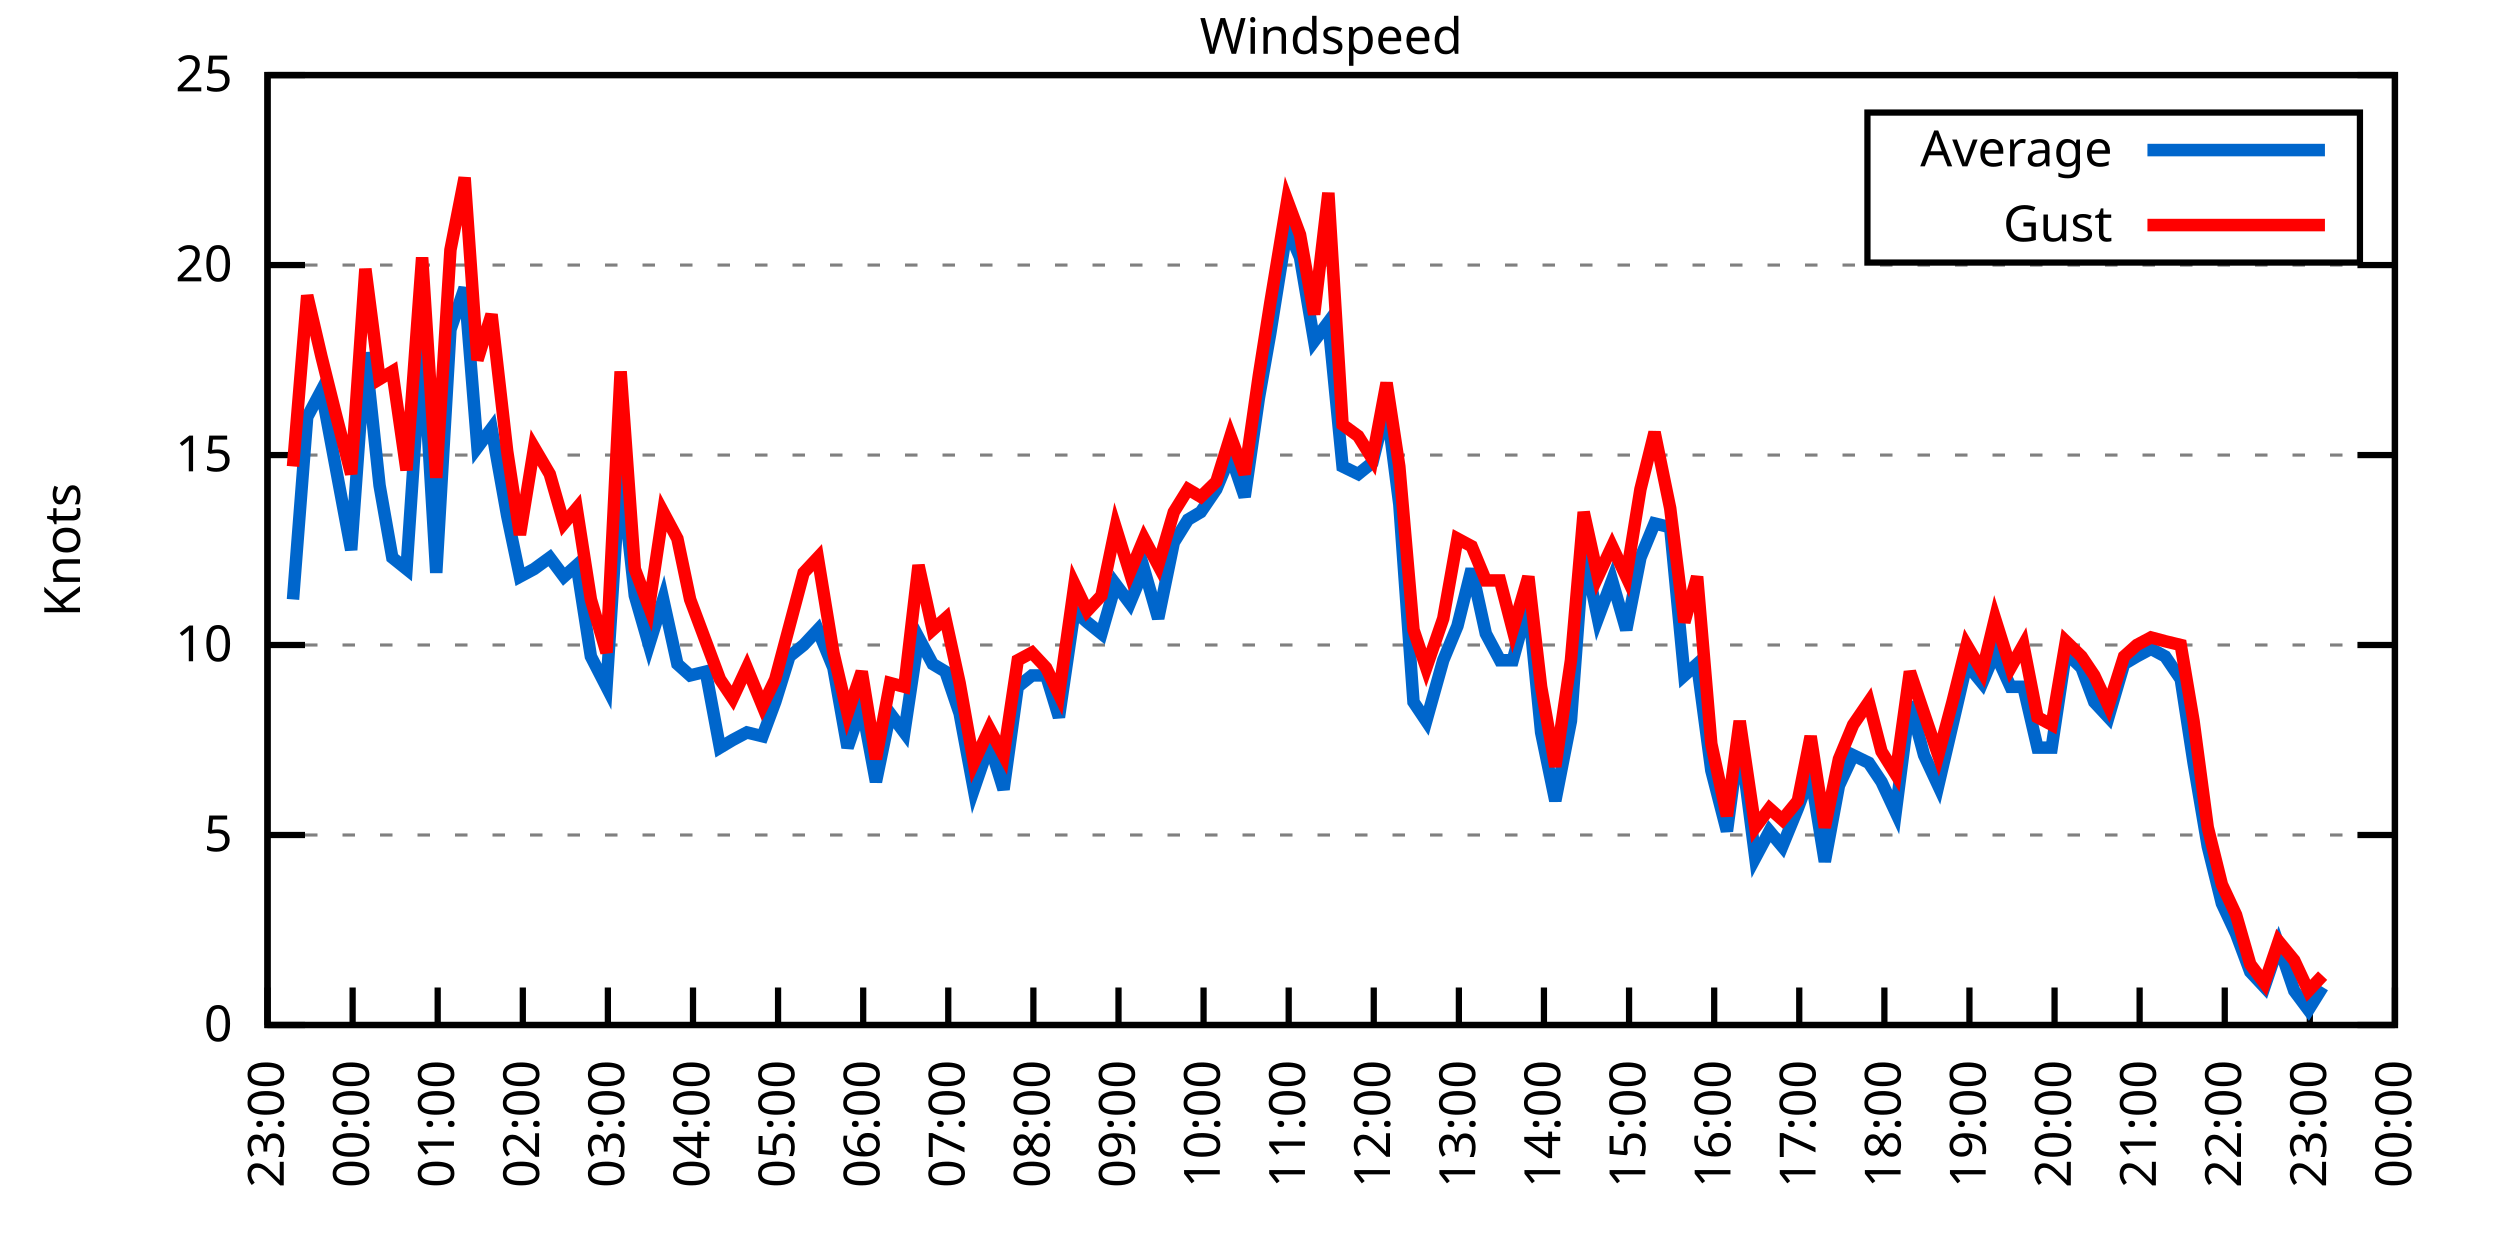
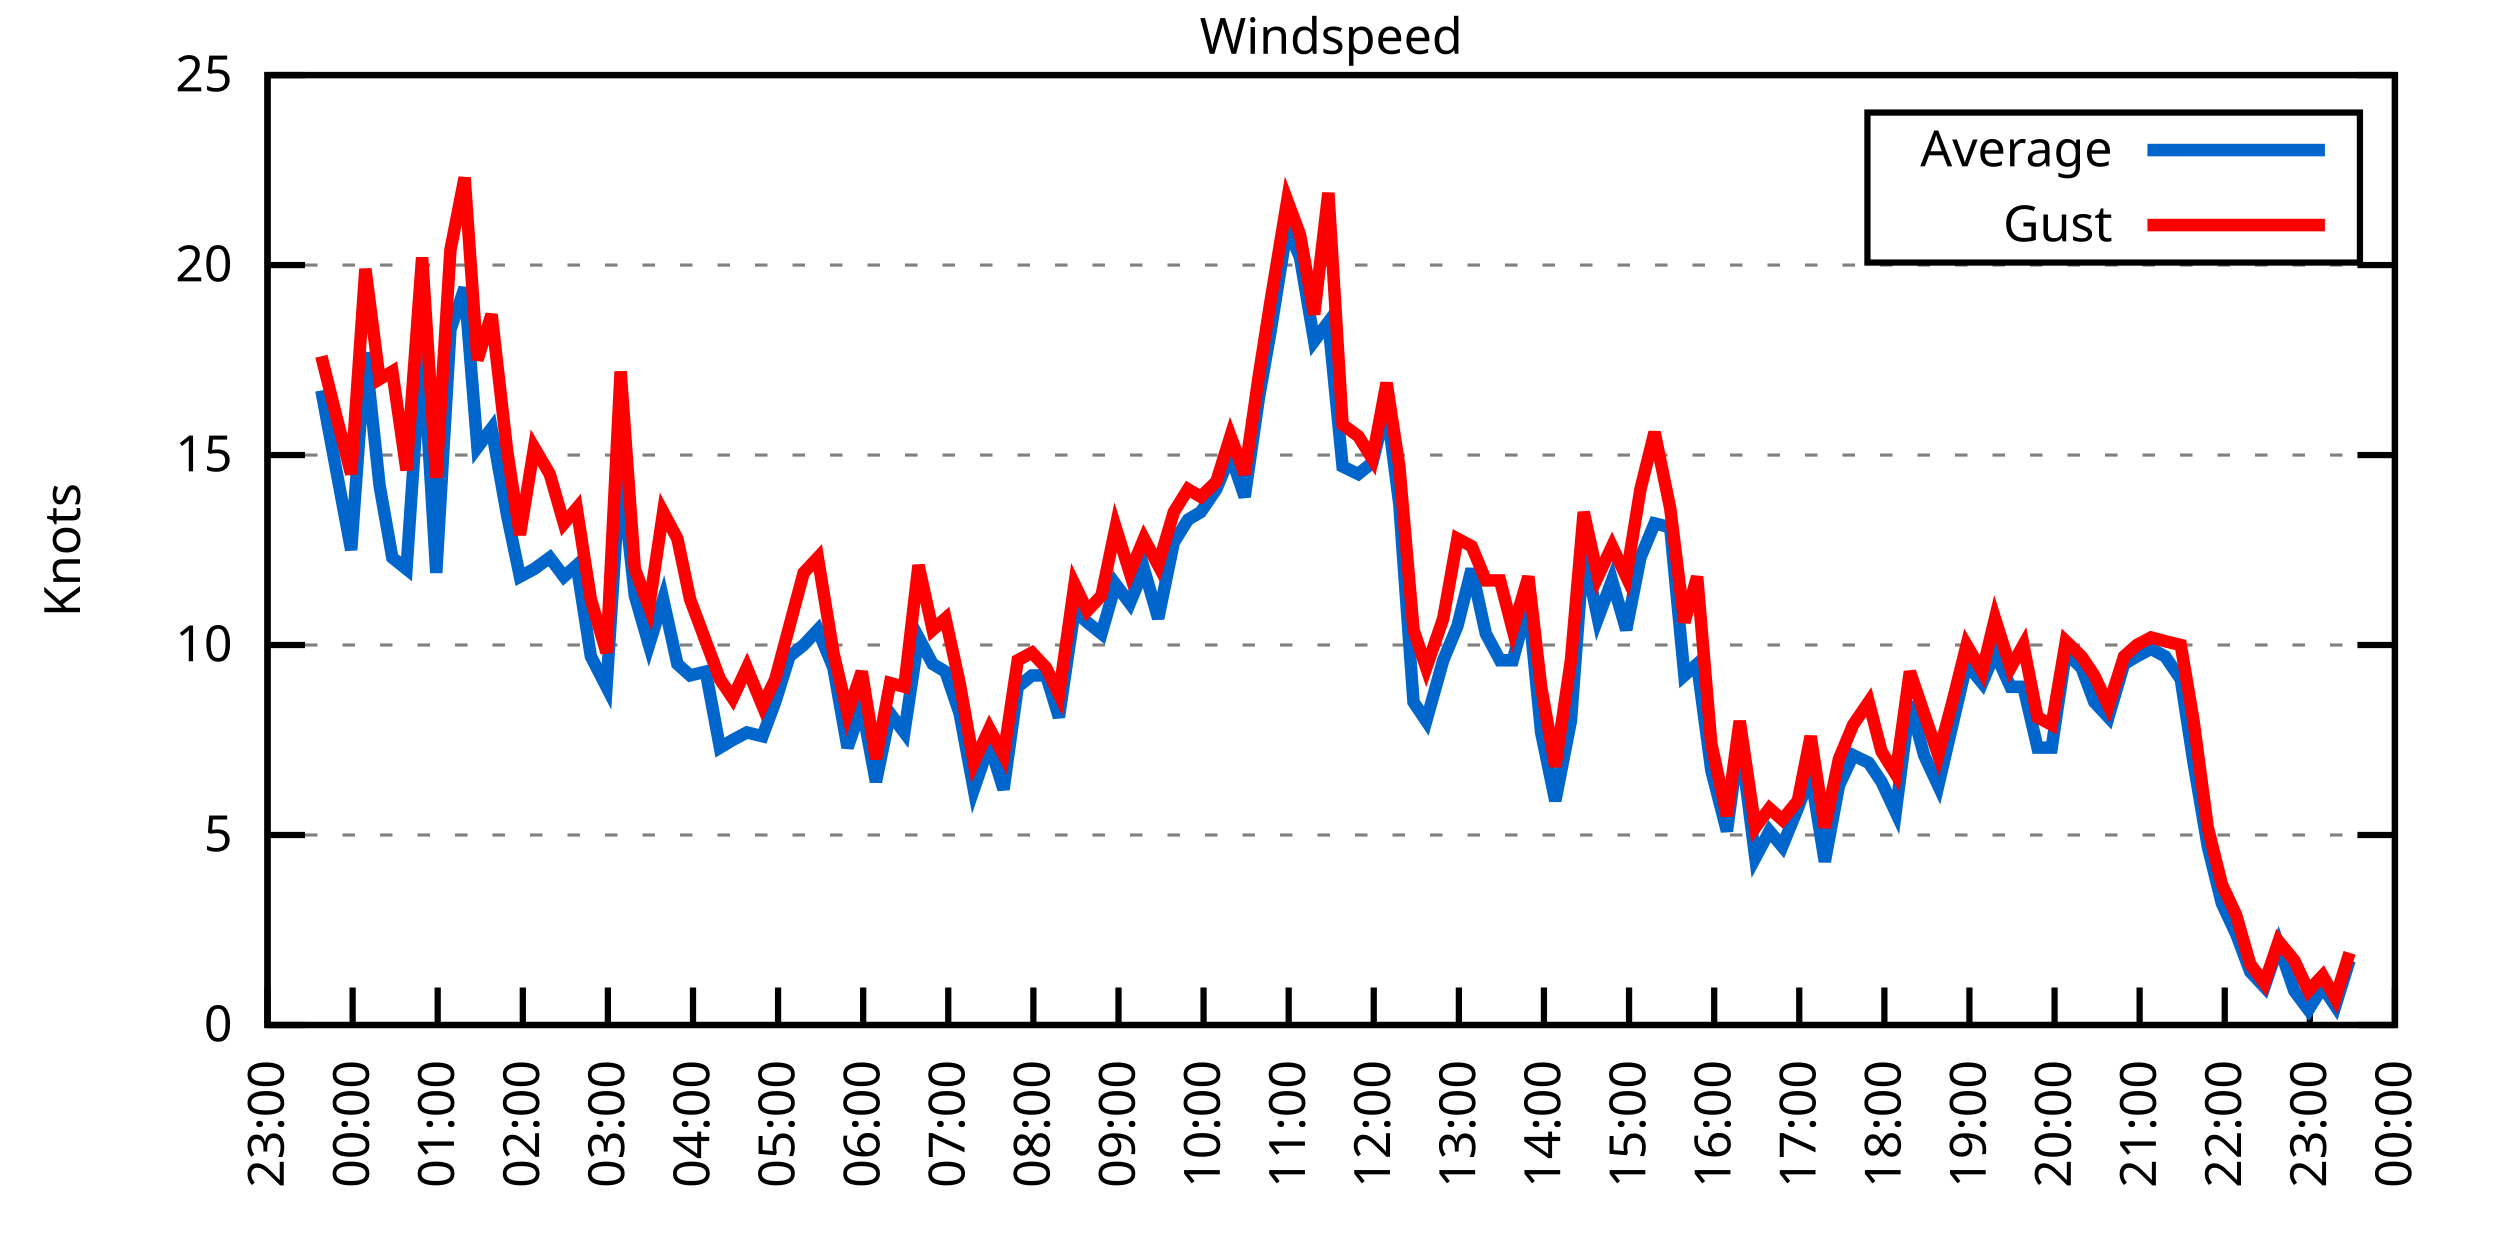
<svg xmlns="http://www.w3.org/2000/svg" xmlns:xlink="http://www.w3.org/1999/xlink" width="400" height="200" viewBox="0 0 400 200">
  <g id="gnuplot_canvas">
    <rect x="0" y="0" width="400" height="200" fill="none" />
    <defs>
      <circle id="gpDot" r="0.5" stroke-width="0.5" stroke="currentColor" />
      <path id="gpPt0" stroke-width="0.333" stroke="currentColor" d="M-1,0 h2 M0,-1 v2" />
      <path id="gpPt1" stroke-width="0.333" stroke="currentColor" d="M-1,-1 L1,1 M1,-1 L-1,1" />
      <path id="gpPt2" stroke-width="0.333" stroke="currentColor" d="M-1,0 L1,0 M0,-1 L0,1 M-1,-1 L1,1 M-1,1 L1,-1" />
      <rect id="gpPt3" stroke-width="0.333" stroke="currentColor" x="-1" y="-1" width="2" height="2" />
      <rect id="gpPt4" stroke-width="0.333" stroke="currentColor" fill="currentColor" x="-1" y="-1" width="2" height="2" />
      <circle id="gpPt5" stroke-width="0.333" stroke="currentColor" cx="0" cy="0" r="1" />
      <use xlink:href="#gpPt5" id="gpPt6" fill="currentColor" stroke="none" />
      <path id="gpPt7" stroke-width="0.333" stroke="currentColor" d="M0,-1.33 L-1.33,0.67 L1.33,0.67 z" />
      <use xlink:href="#gpPt7" id="gpPt8" fill="currentColor" stroke="none" />
      <use xlink:href="#gpPt7" id="gpPt9" stroke="currentColor" transform="rotate(180)" />
      <use xlink:href="#gpPt9" id="gpPt10" fill="currentColor" stroke="none" />
      <use xlink:href="#gpPt3" id="gpPt11" stroke="currentColor" transform="rotate(45)" />
      <use xlink:href="#gpPt11" id="gpPt12" fill="currentColor" stroke="none" />
      <path id="gpPt13" stroke-width="0.333" stroke="currentColor" d="M0,1.330 L1.265,0.411 L0.782,-1.067 L-0.782,-1.076 L-1.265,0.411 z" />
      <use xlink:href="#gpPt13" id="gpPt14" fill="currentColor" stroke="none" />
      <filter id="textbox" filterUnits="objectBoundingBox" x="0" y="0" height="1" width="1">
        <feFlood flood-color="white" flood-opacity="1" result="bgnd" />
        <feComposite in="SourceGraphic" in2="bgnd" operator="atop" />
      </filter>
      <filter id="greybox" filterUnits="objectBoundingBox" x="0" y="0" height="1" width="1">
        <feFlood flood-color="lightgrey" flood-opacity="1" result="grey" />
        <feComposite in="SourceGraphic" in2="grey" operator="atop" />
      </filter>
    </defs>
    <g fill="none" color="white" stroke="currentColor" stroke-width="1.00" stroke-linecap="butt" stroke-linejoin="miter">
</g>
    <g fill="none" color="black" stroke="currentColor" stroke-width="1.00" stroke-linecap="butt" stroke-linejoin="miter">
      <g stroke="none" shape-rendering="crispEdges">
        <polygon fill="rgb(255, 255, 255)" points="42.80,164.00 383.18,164.00 383.18,12.02 42.80,12.02 " />
      </g>
    </g>
    <g fill="none" color="black" stroke="currentColor" stroke-width="1.00" stroke-linecap="butt" stroke-linejoin="miter">
</g>
    <g fill="none" color="black" stroke="black" stroke-width="0.50" stroke-linecap="butt" stroke-linejoin="miter">
</g>
    <g fill="none" color="gray" stroke="currentColor" stroke-width="0.50" stroke-linecap="butt" stroke-linejoin="miter">
      <path stroke="gray" stroke-dasharray="2,4" class="gridline" d="M42.80,164.00 L383.19,164.00  " />
    </g>
    <g fill="none" color="gray" stroke="gray" stroke-width="1.00" stroke-linecap="butt" stroke-linejoin="miter">
</g>
    <g fill="none" color="black" stroke="currentColor" stroke-width="1.00" stroke-linecap="butt" stroke-linejoin="miter">
      <path stroke="black" d="M42.80,164.00 L48.80,164.00 M383.19,164.00 L377.19,164.00  " />
      <g transform="translate(37.20,166.60)" stroke="none" fill="black" font-family="Sans" font-size="8.00" text-anchor="end">
        <text>
          <tspan font-family="Sans"> 0</tspan>
        </text>
      </g>
    </g>
    <g fill="none" color="black" stroke="currentColor" stroke-width="1.00" stroke-linecap="butt" stroke-linejoin="miter">
</g>
    <g fill="none" color="black" stroke="black" stroke-width="0.50" stroke-linecap="butt" stroke-linejoin="miter">
</g>
    <g fill="none" color="gray" stroke="currentColor" stroke-width="0.50" stroke-linecap="butt" stroke-linejoin="miter">
      <path stroke="gray" stroke-dasharray="2,4" class="gridline" d="M42.80,133.60 L383.19,133.60  " />
    </g>
    <g fill="none" color="gray" stroke="gray" stroke-width="1.00" stroke-linecap="butt" stroke-linejoin="miter">
</g>
    <g fill="none" color="black" stroke="currentColor" stroke-width="1.00" stroke-linecap="butt" stroke-linejoin="miter">
      <path stroke="black" d="M42.80,133.60 L48.80,133.60 M383.19,133.60 L377.19,133.60  " />
      <g transform="translate(37.20,136.20)" stroke="none" fill="black" font-family="Sans" font-size="8.00" text-anchor="end">
        <text>
          <tspan font-family="Sans"> 5</tspan>
        </text>
      </g>
    </g>
    <g fill="none" color="black" stroke="currentColor" stroke-width="1.00" stroke-linecap="butt" stroke-linejoin="miter">
</g>
    <g fill="none" color="black" stroke="black" stroke-width="0.50" stroke-linecap="butt" stroke-linejoin="miter">
</g>
    <g fill="none" color="gray" stroke="currentColor" stroke-width="0.50" stroke-linecap="butt" stroke-linejoin="miter">
      <path stroke="gray" stroke-dasharray="2,4" class="gridline" d="M42.80,103.20 L383.19,103.20  " />
    </g>
    <g fill="none" color="gray" stroke="gray" stroke-width="1.00" stroke-linecap="butt" stroke-linejoin="miter">
</g>
    <g fill="none" color="black" stroke="currentColor" stroke-width="1.00" stroke-linecap="butt" stroke-linejoin="miter">
      <path stroke="black" d="M42.80,103.20 L48.80,103.20 M383.19,103.20 L377.19,103.20  " />
      <g transform="translate(37.20,105.80)" stroke="none" fill="black" font-family="Sans" font-size="8.00" text-anchor="end">
        <text>
          <tspan font-family="Sans"> 10</tspan>
        </text>
      </g>
    </g>
    <g fill="none" color="black" stroke="currentColor" stroke-width="1.00" stroke-linecap="butt" stroke-linejoin="miter">
</g>
    <g fill="none" color="black" stroke="black" stroke-width="0.50" stroke-linecap="butt" stroke-linejoin="miter">
</g>
    <g fill="none" color="gray" stroke="currentColor" stroke-width="0.50" stroke-linecap="butt" stroke-linejoin="miter">
      <path stroke="gray" stroke-dasharray="2,4" class="gridline" d="M42.80,72.81 L383.19,72.81  " />
    </g>
    <g fill="none" color="gray" stroke="gray" stroke-width="1.00" stroke-linecap="butt" stroke-linejoin="miter">
</g>
    <g fill="none" color="black" stroke="currentColor" stroke-width="1.00" stroke-linecap="butt" stroke-linejoin="miter">
      <path stroke="black" d="M42.80,72.81 L48.80,72.81 M383.19,72.81 L377.19,72.81  " />
      <g transform="translate(37.20,75.41)" stroke="none" fill="black" font-family="Sans" font-size="8.00" text-anchor="end">
        <text>
          <tspan font-family="Sans"> 15</tspan>
        </text>
      </g>
    </g>
    <g fill="none" color="black" stroke="currentColor" stroke-width="1.00" stroke-linecap="butt" stroke-linejoin="miter">
</g>
    <g fill="none" color="black" stroke="black" stroke-width="0.50" stroke-linecap="butt" stroke-linejoin="miter">
</g>
    <g fill="none" color="gray" stroke="currentColor" stroke-width="0.50" stroke-linecap="butt" stroke-linejoin="miter">
      <path stroke="gray" stroke-dasharray="2,4" class="gridline" d="M42.80,42.41 L383.19,42.41  " />
    </g>
    <g fill="none" color="gray" stroke="gray" stroke-width="1.00" stroke-linecap="butt" stroke-linejoin="miter">
</g>
    <g fill="none" color="black" stroke="currentColor" stroke-width="1.00" stroke-linecap="butt" stroke-linejoin="miter">
      <path stroke="black" d="M42.80,42.41 L48.80,42.41 M383.19,42.41 L377.19,42.41  " />
      <g transform="translate(37.20,45.01)" stroke="none" fill="black" font-family="Sans" font-size="8.00" text-anchor="end">
        <text>
          <tspan font-family="Sans"> 20</tspan>
        </text>
      </g>
    </g>
    <g fill="none" color="black" stroke="currentColor" stroke-width="1.00" stroke-linecap="butt" stroke-linejoin="miter">
</g>
    <g fill="none" color="black" stroke="black" stroke-width="0.50" stroke-linecap="butt" stroke-linejoin="miter">
</g>
    <g fill="none" color="gray" stroke="currentColor" stroke-width="0.50" stroke-linecap="butt" stroke-linejoin="miter">
      <path stroke="gray" stroke-dasharray="2,4" class="gridline" d="M42.80,12.01 L383.19,12.01  " />
    </g>
    <g fill="none" color="gray" stroke="gray" stroke-width="1.00" stroke-linecap="butt" stroke-linejoin="miter">
</g>
    <g fill="none" color="black" stroke="currentColor" stroke-width="1.00" stroke-linecap="butt" stroke-linejoin="miter">
      <path stroke="black" d="M42.80,12.01 L48.80,12.01 M383.19,12.01 L377.19,12.01  " />
      <g transform="translate(37.20,14.61)" stroke="none" fill="black" font-family="Sans" font-size="8.00" text-anchor="end">
        <text>
          <tspan font-family="Sans"> 25</tspan>
        </text>
      </g>
    </g>
    <g fill="none" color="black" stroke="currentColor" stroke-width="1.00" stroke-linecap="butt" stroke-linejoin="miter">
      <path stroke="black" d="M42.80,164.00 L42.80,158.00  " />
      <g transform="translate(45.40,169.60) rotate(270.00)" stroke="none" fill="black" font-family="Sans" font-size="8.00" text-anchor="end">
        <text>
          <tspan font-family="Sans">23:00</tspan>
        </text>
      </g>
    </g>
    <g fill="none" color="black" stroke="currentColor" stroke-width="1.00" stroke-linecap="butt" stroke-linejoin="miter">
      <path stroke="black" d="M56.42,164.00 L56.42,158.00  " />
      <g transform="translate(59.02,169.60) rotate(270.00)" stroke="none" fill="black" font-family="Sans" font-size="8.00" text-anchor="end">
        <text>
          <tspan font-family="Sans">00:00</tspan>
        </text>
      </g>
    </g>
    <g fill="none" color="black" stroke="currentColor" stroke-width="1.00" stroke-linecap="butt" stroke-linejoin="miter">
      <path stroke="black" d="M70.03,164.00 L70.03,158.00  " />
      <g transform="translate(72.63,169.60) rotate(270.00)" stroke="none" fill="black" font-family="Sans" font-size="8.00" text-anchor="end">
        <text>
          <tspan font-family="Sans">01:00</tspan>
        </text>
      </g>
    </g>
    <g fill="none" color="black" stroke="currentColor" stroke-width="1.00" stroke-linecap="butt" stroke-linejoin="miter">
      <path stroke="black" d="M83.65,164.00 L83.65,158.00  " />
      <g transform="translate(86.25,169.60) rotate(270.00)" stroke="none" fill="black" font-family="Sans" font-size="8.00" text-anchor="end">
        <text>
          <tspan font-family="Sans">02:00</tspan>
        </text>
      </g>
    </g>
    <g fill="none" color="black" stroke="currentColor" stroke-width="1.00" stroke-linecap="butt" stroke-linejoin="miter">
      <path stroke="black" d="M97.26,164.00 L97.26,158.00  " />
      <g transform="translate(99.86,169.60) rotate(270.00)" stroke="none" fill="black" font-family="Sans" font-size="8.00" text-anchor="end">
        <text>
          <tspan font-family="Sans">03:00</tspan>
        </text>
      </g>
    </g>
    <g fill="none" color="black" stroke="currentColor" stroke-width="1.00" stroke-linecap="butt" stroke-linejoin="miter">
      <path stroke="black" d="M110.88,164.00 L110.88,158.00  " />
      <g transform="translate(113.48,169.60) rotate(270.00)" stroke="none" fill="black" font-family="Sans" font-size="8.00" text-anchor="end">
        <text>
          <tspan font-family="Sans">04:00</tspan>
        </text>
      </g>
    </g>
    <g fill="none" color="black" stroke="currentColor" stroke-width="1.00" stroke-linecap="butt" stroke-linejoin="miter">
      <path stroke="black" d="M124.49,164.00 L124.49,158.00  " />
      <g transform="translate(127.09,169.60) rotate(270.00)" stroke="none" fill="black" font-family="Sans" font-size="8.00" text-anchor="end">
        <text>
          <tspan font-family="Sans">05:00</tspan>
        </text>
      </g>
    </g>
    <g fill="none" color="black" stroke="currentColor" stroke-width="1.00" stroke-linecap="butt" stroke-linejoin="miter">
      <path stroke="black" d="M138.11,164.00 L138.11,158.00  " />
      <g transform="translate(140.71,169.60) rotate(270.00)" stroke="none" fill="black" font-family="Sans" font-size="8.00" text-anchor="end">
        <text>
          <tspan font-family="Sans">06:00</tspan>
        </text>
      </g>
    </g>
    <g fill="none" color="black" stroke="currentColor" stroke-width="1.00" stroke-linecap="butt" stroke-linejoin="miter">
      <path stroke="black" d="M151.72,164.00 L151.72,158.00  " />
      <g transform="translate(154.32,169.60) rotate(270.00)" stroke="none" fill="black" font-family="Sans" font-size="8.00" text-anchor="end">
        <text>
          <tspan font-family="Sans">07:00</tspan>
        </text>
      </g>
    </g>
    <g fill="none" color="black" stroke="currentColor" stroke-width="1.00" stroke-linecap="butt" stroke-linejoin="miter">
      <path stroke="black" d="M165.34,164.00 L165.34,158.00  " />
      <g transform="translate(167.94,169.60) rotate(270.00)" stroke="none" fill="black" font-family="Sans" font-size="8.00" text-anchor="end">
        <text>
          <tspan font-family="Sans">08:00</tspan>
        </text>
      </g>
    </g>
    <g fill="none" color="black" stroke="currentColor" stroke-width="1.00" stroke-linecap="butt" stroke-linejoin="miter">
      <path stroke="black" d="M178.96,164.00 L178.96,158.00  " />
      <g transform="translate(181.56,169.60) rotate(270.00)" stroke="none" fill="black" font-family="Sans" font-size="8.00" text-anchor="end">
        <text>
          <tspan font-family="Sans">09:00</tspan>
        </text>
      </g>
    </g>
    <g fill="none" color="black" stroke="currentColor" stroke-width="1.00" stroke-linecap="butt" stroke-linejoin="miter">
      <path stroke="black" d="M192.57,164.00 L192.57,158.00  " />
      <g transform="translate(195.17,169.60) rotate(270.00)" stroke="none" fill="black" font-family="Sans" font-size="8.00" text-anchor="end">
        <text>
          <tspan font-family="Sans">10:00</tspan>
        </text>
      </g>
    </g>
    <g fill="none" color="black" stroke="currentColor" stroke-width="1.00" stroke-linecap="butt" stroke-linejoin="miter">
      <path stroke="black" d="M206.19,164.00 L206.19,158.00  " />
      <g transform="translate(208.79,169.60) rotate(270.00)" stroke="none" fill="black" font-family="Sans" font-size="8.00" text-anchor="end">
        <text>
          <tspan font-family="Sans">11:00</tspan>
        </text>
      </g>
    </g>
    <g fill="none" color="black" stroke="currentColor" stroke-width="1.00" stroke-linecap="butt" stroke-linejoin="miter">
      <path stroke="black" d="M219.80,164.00 L219.80,158.00  " />
      <g transform="translate(222.40,169.60) rotate(270.00)" stroke="none" fill="black" font-family="Sans" font-size="8.00" text-anchor="end">
        <text>
          <tspan font-family="Sans">12:00</tspan>
        </text>
      </g>
    </g>
    <g fill="none" color="black" stroke="currentColor" stroke-width="1.00" stroke-linecap="butt" stroke-linejoin="miter">
      <path stroke="black" d="M233.42,164.00 L233.42,158.00  " />
      <g transform="translate(236.02,169.60) rotate(270.00)" stroke="none" fill="black" font-family="Sans" font-size="8.00" text-anchor="end">
        <text>
          <tspan font-family="Sans">13:00</tspan>
        </text>
      </g>
    </g>
    <g fill="none" color="black" stroke="currentColor" stroke-width="1.00" stroke-linecap="butt" stroke-linejoin="miter">
      <path stroke="black" d="M247.03,164.00 L247.03,158.00  " />
      <g transform="translate(249.63,169.60) rotate(270.00)" stroke="none" fill="black" font-family="Sans" font-size="8.00" text-anchor="end">
        <text>
          <tspan font-family="Sans">14:00</tspan>
        </text>
      </g>
    </g>
    <g fill="none" color="black" stroke="currentColor" stroke-width="1.00" stroke-linecap="butt" stroke-linejoin="miter">
      <path stroke="black" d="M260.65,164.00 L260.65,158.00  " />
      <g transform="translate(263.25,169.60) rotate(270.00)" stroke="none" fill="black" font-family="Sans" font-size="8.00" text-anchor="end">
        <text>
          <tspan font-family="Sans">15:00</tspan>
        </text>
      </g>
    </g>
    <g fill="none" color="black" stroke="currentColor" stroke-width="1.00" stroke-linecap="butt" stroke-linejoin="miter">
      <path stroke="black" d="M274.27,164.00 L274.27,158.00  " />
      <g transform="translate(276.87,169.60) rotate(270.00)" stroke="none" fill="black" font-family="Sans" font-size="8.00" text-anchor="end">
        <text>
          <tspan font-family="Sans">16:00</tspan>
        </text>
      </g>
    </g>
    <g fill="none" color="black" stroke="currentColor" stroke-width="1.00" stroke-linecap="butt" stroke-linejoin="miter">
      <path stroke="black" d="M287.88,164.00 L287.88,158.00  " />
      <g transform="translate(290.48,169.60) rotate(270.00)" stroke="none" fill="black" font-family="Sans" font-size="8.00" text-anchor="end">
        <text>
          <tspan font-family="Sans">17:00</tspan>
        </text>
      </g>
    </g>
    <g fill="none" color="black" stroke="currentColor" stroke-width="1.00" stroke-linecap="butt" stroke-linejoin="miter">
      <path stroke="black" d="M301.50,164.00 L301.50,158.00  " />
      <g transform="translate(304.10,169.60) rotate(270.00)" stroke="none" fill="black" font-family="Sans" font-size="8.00" text-anchor="end">
        <text>
          <tspan font-family="Sans">18:00</tspan>
        </text>
      </g>
    </g>
    <g fill="none" color="black" stroke="currentColor" stroke-width="1.00" stroke-linecap="butt" stroke-linejoin="miter">
      <path stroke="black" d="M315.11,164.00 L315.11,158.00  " />
      <g transform="translate(317.71,169.60) rotate(270.00)" stroke="none" fill="black" font-family="Sans" font-size="8.00" text-anchor="end">
        <text>
          <tspan font-family="Sans">19:00</tspan>
        </text>
      </g>
    </g>
    <g fill="none" color="black" stroke="currentColor" stroke-width="1.00" stroke-linecap="butt" stroke-linejoin="miter">
      <path stroke="black" d="M328.73,164.00 L328.73,158.00  " />
      <g transform="translate(331.33,169.60) rotate(270.00)" stroke="none" fill="black" font-family="Sans" font-size="8.00" text-anchor="end">
        <text>
          <tspan font-family="Sans">20:00</tspan>
        </text>
      </g>
    </g>
    <g fill="none" color="black" stroke="currentColor" stroke-width="1.00" stroke-linecap="butt" stroke-linejoin="miter">
      <path stroke="black" d="M342.34,164.00 L342.34,158.00  " />
      <g transform="translate(344.94,169.60) rotate(270.00)" stroke="none" fill="black" font-family="Sans" font-size="8.00" text-anchor="end">
        <text>
          <tspan font-family="Sans">21:00</tspan>
        </text>
      </g>
    </g>
    <g fill="none" color="black" stroke="currentColor" stroke-width="1.00" stroke-linecap="butt" stroke-linejoin="miter">
      <path stroke="black" d="M355.96,164.00 L355.96,158.00  " />
      <g transform="translate(358.56,169.60) rotate(270.00)" stroke="none" fill="black" font-family="Sans" font-size="8.00" text-anchor="end">
        <text>
          <tspan font-family="Sans">22:00</tspan>
        </text>
      </g>
    </g>
    <g fill="none" color="black" stroke="currentColor" stroke-width="1.00" stroke-linecap="butt" stroke-linejoin="miter">
      <path stroke="black" d="M369.57,164.00 L369.57,158.00  " />
      <g transform="translate(372.17,169.60) rotate(270.00)" stroke="none" fill="black" font-family="Sans" font-size="8.00" text-anchor="end">
        <text>
          <tspan font-family="Sans">23:00</tspan>
        </text>
      </g>
    </g>
    <g fill="none" color="black" stroke="currentColor" stroke-width="1.00" stroke-linecap="butt" stroke-linejoin="miter">
      <path stroke="black" d="M383.19,164.00 L383.19,158.00  " />
      <g transform="translate(385.79,169.60) rotate(270.00)" stroke="none" fill="black" font-family="Sans" font-size="8.00" text-anchor="end">
        <text>
          <tspan font-family="Sans">00:00</tspan>
        </text>
      </g>
    </g>
    <g fill="none" color="black" stroke="currentColor" stroke-width="1.00" stroke-linecap="butt" stroke-linejoin="miter">
</g>
    <g fill="none" color="black" stroke="currentColor" stroke-width="1.00" stroke-linecap="butt" stroke-linejoin="miter">
      <path stroke="black" d="M42.80,12.01 L42.80,164.00 L383.19,164.00 L383.19,12.01 L42.80,12.01 Z  " />
    </g>
    <g fill="none" color="black" stroke="currentColor" stroke-width="1.00" stroke-linecap="butt" stroke-linejoin="miter">
</g>
    <g fill="none" color="black" stroke="currentColor" stroke-width="1.00" stroke-linecap="butt" stroke-linejoin="miter">
      <path stroke="black" d="M298.79,42.01 L298.79,18.01 L377.59,18.01 L377.59,42.01 L298.79,42.01 Z  " />
    </g>
    <g id="Windspeed_plot_1">
      <g fill="none" color="white" stroke="black" stroke-width="2.00" stroke-linecap="butt" stroke-linejoin="miter">
</g>
      <g fill="none" color="black" stroke="currentColor" stroke-width="2.00" stroke-linecap="butt" stroke-linejoin="miter">
        <g transform="translate(337.99,26.61)" stroke="none" fill="black" font-family="Sans" font-size="8.00" text-anchor="end">
          <text>
            <tspan font-family="Sans">Average</tspan>
          </text>
        </g>
      </g>
      <g fill="none" color="black" stroke="currentColor" stroke-width="2.00" stroke-linecap="butt" stroke-linejoin="miter">
-         <path stroke="rgb(  0, 102, 204)" d="M343.59,24.01 L371.99,24.01 M46.88,95.91 L49.15,66.73 L51.42,62.47 L53.69,74.63 L56.19,88.00 L58.46,56.39   L60.73,77.67 L62.77,89.22 L65.04,91.04 L67.54,53.96 L69.80,91.65 L72.07,52.74 L74.34,46.06 L76.39,71.59   L78.65,68.55 L81.15,82.53 L83.19,92.26 L85.46,91.04 L87.96,89.22 L90.23,92.26 L92.27,90.44 L94.54,105.03   L97.04,109.89 L99.30,74.63 L101.57,95.30 L103.84,103.20 L106.11,95.91 L108.38,106.24 L110.42,108.07 L112.92,107.46   L115.19,119.62 L117.23,118.40 L119.50,117.19 L122.00,117.80 L124.04,112.32 L126.31,105.03 L128.58,103.20 L130.85,100.77   L133.34,106.85 L135.61,119.62 L137.88,112.93 L140.15,125.09 L142.42,114.15 L144.69,117.19 L146.96,101.99 L149.23,106.24   L151.27,107.46 L153.54,114.15 L155.81,126.31 L158.31,119.01 L160.57,126.31 L162.84,109.89 L165.11,108.07 L167.38,108.07   L169.43,114.76 L171.92,97.73 L173.96,99.56 L176.23,101.38 L178.50,93.48 L180.77,96.52 L183.04,91.04 L185.31,98.95   L187.81,86.79 L190.08,83.14 L192.12,81.93 L194.61,78.28 L196.88,72.81 L199.15,79.49 L201.42,63.69 L203.24,53.35   L205.96,36.33 L208.00,41.19 L210.27,54.57 L212.54,51.53 L214.81,74.63 L217.31,75.85 L219.58,74.02 L221.85,64.90   L223.89,80.71 L226.16,112.32 L228.20,115.36 L230.92,105.64 L233.19,100.16 L235.46,91.04 L237.73,101.38 L240.00,105.64   L242.04,105.64 L244.54,96.52 L246.58,117.19 L248.85,128.13 L251.35,115.36 L253.39,88.00 L255.66,98.95 L257.93,92.87   L260.20,100.77 L262.47,89.22 L264.73,83.75 L267.23,84.36 L269.50,108.07 L271.54,106.24 L273.81,123.27 L276.31,132.99   L278.35,117.80 L280.85,137.25 L283.12,132.99 L285.16,135.43 L287.65,129.35 L289.70,123.87 L291.97,137.86 L294.23,125.70   L296.50,120.83 L299.00,122.05 L301.04,125.09 L303.31,129.95 L305.58,112.32 L307.85,120.83 L310.12,125.70 L312.39,115.97   L314.66,106.24 L317.15,109.28 L319.20,104.42 L321.69,109.89 L323.74,109.89 L326.00,119.62 L328.27,119.62 L330.54,104.42   L333.04,106.85 L335.08,112.32 L337.35,114.76 L339.85,106.24 L341.89,105.03 L344.16,103.81 L346.43,105.03 L348.92,108.68   L350.97,122.05 L353.24,135.43 L355.50,144.55 L357.77,149.41 L360.04,155.49 L362.31,157.92 L364.58,151.23 L367.08,158.53   L369.35,161.57 L371.62,157.92  " />
+         <path stroke="rgb(  0, 102, 204)" d="M343.59,24.01 L371.99,24.01 M51.42,62.47 L53.69,74.63 L56.19,88.00 L58.46,56.39 L60.73,77.67 L62.77,89.22   L65.04,91.04 L67.54,53.96 L69.80,91.65 L72.07,52.74 L74.34,46.06 L76.39,71.59 L78.65,68.55 L81.15,82.53   L83.19,92.26 L85.46,91.04 L87.96,89.22 L90.23,92.26 L92.27,90.44 L94.54,105.03 L97.04,109.89 L99.30,74.63   L101.57,95.30 L103.84,103.20 L106.11,95.91 L108.38,106.24 L110.42,108.07 L112.92,107.46 L115.19,119.62 L117.23,118.40   L119.50,117.19 L122.00,117.80 L124.04,112.32 L126.31,105.03 L128.58,103.20 L130.85,100.77 L133.34,106.85 L135.61,119.62   L137.88,112.93 L140.15,125.09 L142.42,114.15 L144.69,117.19 L146.96,101.99 L149.23,106.24 L151.27,107.46 L153.54,114.15   L155.81,126.31 L158.31,119.01 L160.57,126.31 L162.84,109.89 L165.11,108.07 L167.38,108.07 L169.43,114.76 L171.92,97.73   L173.96,99.56 L176.23,101.38 L178.50,93.48 L180.77,96.52 L183.04,91.04 L185.31,98.95 L187.81,86.79 L190.08,83.14   L192.12,81.93 L194.61,78.28 L196.88,72.81 L199.15,79.49 L201.42,63.69 L203.24,53.35 L205.96,36.33 L208.00,41.19   L210.27,54.57 L212.54,51.53 L214.81,74.63 L217.31,75.85 L219.58,74.02 L221.85,64.90 L223.89,80.71 L226.16,112.32   L228.20,115.36 L230.92,105.64 L233.19,100.16 L235.46,91.04 L237.73,101.38 L240.00,105.64 L242.04,105.64 L244.54,96.52   L246.58,117.19 L248.85,128.13 L251.35,115.36 L253.39,88.00 L255.66,98.95 L257.93,92.87 L260.20,100.77 L262.47,89.22   L264.73,83.75 L267.23,84.36 L269.50,108.07 L271.54,106.24 L273.81,123.27 L276.31,132.99 L278.35,117.80 L280.85,137.25   L283.12,132.99 L285.16,135.43 L287.65,129.35 L289.70,123.87 L291.97,137.86 L294.23,125.70 L296.50,120.83 L299.00,122.05   L301.04,125.09 L303.31,129.95 L305.58,112.32 L307.85,120.83 L310.12,125.70 L312.39,115.97 L314.66,106.24 L317.15,109.28   L319.20,104.42 L321.69,109.89 L323.74,109.89 L326.00,119.62 L328.27,119.62 L330.54,104.42 L333.04,106.85 L335.08,112.32   L337.35,114.76 L339.85,106.24 L341.89,105.03 L344.16,103.81 L346.43,105.03 L348.92,108.68 L350.97,122.05 L353.24,135.43   L355.50,144.55 L357.77,149.41 L360.04,155.49 L362.31,157.92 L364.58,151.23 L367.08,158.53 L369.35,161.57 L371.62,157.92   L373.66,160.96 L375.93,153.66  " />
      </g>
    </g>
    <g id="Windspeed_plot_2">
      <g fill="none" color="black" stroke="currentColor" stroke-width="2.00" stroke-linecap="butt" stroke-linejoin="miter">
        <g transform="translate(337.99,38.61)" stroke="none" fill="black" font-family="Sans" font-size="8.00" text-anchor="end">
          <text>
            <tspan font-family="Sans">Gust</tspan>
          </text>
        </g>
      </g>
      <g fill="none" color="black" stroke="currentColor" stroke-width="2.00" stroke-linecap="butt" stroke-linejoin="miter">
-         <path stroke="rgb(255,   0,   0)" d="M343.59,36.01 L371.99,36.01 M46.88,74.63 L49.15,47.27 L51.42,57.00 L53.69,66.12 L56.19,75.85 L58.46,43.02   L60.73,60.65 L62.77,59.43 L65.04,75.24 L67.54,41.19 L69.80,76.45 L72.07,39.98 L74.34,28.42 L76.39,57.61   L78.65,50.31 L81.15,72.20 L83.19,85.57 L85.46,71.59 L87.96,75.85 L90.23,83.75 L92.27,81.32 L94.54,95.91   L97.04,104.42 L99.30,59.43 L101.57,91.04 L103.84,97.12 L106.11,81.93 L108.38,86.18 L110.42,95.91 L112.92,102.60   L115.19,108.68 L117.23,111.72 L119.50,106.85 L122.00,112.93 L124.04,108.68 L126.31,100.16 L128.58,91.65 L130.85,89.22   L133.34,104.42 L135.61,114.15 L137.88,107.46 L140.15,121.44 L142.42,109.28 L144.69,109.89 L146.96,90.44 L149.23,100.77   L151.27,98.95 L153.54,109.28 L155.81,122.05 L158.31,116.58 L160.57,120.83 L162.84,105.64 L165.11,104.42 L167.38,106.85   L169.43,111.11 L171.92,93.48 L173.96,97.73 L176.23,95.30 L178.50,84.36 L180.77,91.65 L183.04,86.18 L185.31,90.44   L187.81,81.93 L190.08,78.28 L192.12,79.49 L194.61,77.06 L196.88,69.77 L199.15,75.85 L201.42,60.04 L203.24,48.49   L205.96,32.07 L208.00,37.54 L210.27,50.31 L212.54,30.86 L214.81,67.94 L217.31,69.77 L219.58,73.41 L221.85,61.25   L223.89,74.63 L226.16,100.77 L228.20,106.85 L230.92,98.95 L233.19,86.18 L235.46,87.40 L237.73,92.87 L240.00,92.87   L242.04,100.77 L244.54,92.26 L246.58,109.89 L248.85,122.66 L251.35,105.64 L253.39,81.93 L255.66,92.26 L257.93,87.40   L260.20,92.26 L262.47,78.28 L264.73,69.16 L267.23,81.32 L269.50,99.56 L271.54,92.26 L273.81,119.01 L276.31,130.56   L278.35,115.36 L280.85,132.39 L283.12,129.35 L285.16,131.17 L287.65,128.13 L289.70,117.80 L291.97,132.39 L294.23,121.44   L296.50,115.97 L299.00,112.32 L301.04,120.23 L303.31,123.87 L305.58,107.46 L307.85,114.15 L310.12,120.83 L312.39,112.32   L314.66,103.20 L317.15,107.46 L319.20,98.95 L321.69,106.85 L323.74,103.20 L326.00,114.76 L328.27,115.97 L330.54,102.60   L333.04,105.03 L335.08,108.07 L337.35,112.93 L339.85,105.03 L341.89,103.20 L344.16,101.99 L346.43,102.60 L348.92,103.20   L350.97,115.36 L353.24,132.39 L355.50,141.51 L357.77,146.37 L360.04,154.27 L362.31,157.31 L364.58,150.62 L367.08,153.66   L369.35,158.53 L371.62,156.10  " />
+         <path stroke="rgb(255,   0,   0)" d="M343.59,36.01 L371.99,36.01 M51.42,57.00 L53.69,66.12 L56.19,75.85 L58.46,43.02 L60.73,60.65 L62.77,59.43   L65.04,75.24 L67.54,41.19 L69.80,76.45 L72.07,39.98 L74.34,28.42 L76.39,57.61 L78.65,50.31 L81.15,72.20   L83.19,85.57 L85.46,71.59 L87.96,75.85 L90.23,83.75 L92.27,81.32 L94.54,95.91 L97.04,104.42 L99.30,59.43   L101.57,91.04 L103.84,97.12 L106.11,81.93 L108.38,86.18 L110.42,95.91 L112.92,102.60 L115.19,108.68 L117.23,111.72   L119.50,106.85 L122.00,112.93 L124.04,108.68 L126.31,100.16 L128.58,91.65 L130.85,89.22 L133.34,104.42 L135.61,114.15   L137.88,107.46 L140.15,121.44 L142.42,109.28 L144.69,109.89 L146.96,90.44 L149.23,100.77 L151.27,98.95 L153.54,109.28   L155.81,122.05 L158.31,116.58 L160.57,120.83 L162.84,105.64 L165.11,104.42 L167.38,106.85 L169.43,111.11 L171.92,93.48   L173.96,97.73 L176.23,95.30 L178.50,84.36 L180.77,91.65 L183.04,86.18 L185.31,90.44 L187.81,81.93 L190.08,78.28   L192.12,79.49 L194.61,77.06 L196.88,69.77 L199.15,75.85 L201.42,60.04 L203.24,48.49 L205.96,32.07 L208.00,37.54   L210.27,50.31 L212.54,30.86 L214.81,67.94 L217.31,69.77 L219.58,73.41 L221.85,61.25 L223.89,74.63 L226.16,100.77   L228.20,106.85 L230.92,98.95 L233.19,86.18 L235.46,87.40 L237.73,92.87 L240.00,92.87 L242.04,100.77 L244.54,92.26   L246.58,109.89 L248.85,122.66 L251.35,105.64 L253.39,81.93 L255.66,92.26 L257.93,87.40 L260.20,92.26 L262.47,78.28   L264.73,69.16 L267.23,81.32 L269.50,99.56 L271.54,92.26 L273.81,119.01 L276.31,130.56 L278.35,115.36 L280.85,132.39   L283.12,129.35 L285.16,131.17 L287.65,128.13 L289.70,117.80 L291.97,132.39 L294.23,121.44 L296.50,115.97 L299.00,112.32   L301.04,120.23 L303.31,123.87 L305.58,107.46 L307.85,114.15 L310.12,120.83 L312.39,112.32 L314.66,103.20 L317.15,107.46   L319.20,98.95 L321.69,106.85 L323.74,103.20 L326.00,114.76 L328.27,115.97 L330.54,102.60 L333.04,105.03 L335.08,108.07   L337.35,112.93 L339.85,105.03 L341.89,103.20 L344.16,101.99 L346.43,102.60 L348.92,103.20 L350.97,115.36 L353.24,132.39   L355.50,141.51 L357.77,146.37 L360.04,154.27 L362.31,157.31 L364.58,150.62 L367.08,153.66 L369.35,158.53 L371.62,156.10   L373.66,159.74 L375.93,152.45  " />
      </g>
    </g>
    <g fill="none" color="black" stroke="currentColor" stroke-width="2.00" stroke-linecap="butt" stroke-linejoin="miter">
</g>
    <g fill="none" color="black" stroke="black" stroke-width="1.00" stroke-linecap="butt" stroke-linejoin="miter">
</g>
    <g fill="none" color="black" stroke="currentColor" stroke-width="1.00" stroke-linecap="butt" stroke-linejoin="miter">
      <path stroke="black" d="M42.80,12.01 L42.80,164.00 L383.19,164.00 L383.19,12.01 L42.80,12.01 Z  " />
      <g transform="translate(12.80,88.01) rotate(270.00)" stroke="none" fill="black" font-family="Sans" font-size="8.00" text-anchor="middle">
        <text>
          <tspan font-family="Sans">Knots</tspan>
        </text>
      </g>
    </g>
    <g fill="none" color="black" stroke="currentColor" stroke-width="1.00" stroke-linecap="butt" stroke-linejoin="miter">
</g>
    <g fill="none" color="black" stroke="currentColor" stroke-width="1.00" stroke-linecap="butt" stroke-linejoin="miter">
      <g transform="translate(212.99,8.61)" stroke="none" fill="black" font-family="Sans" font-size="8.00" text-anchor="middle">
        <text>
          <tspan font-family="Sans">Windspeed</tspan>
        </text>
      </g>
    </g>
    <g fill="none" color="black" stroke="currentColor" stroke-width="1.00" stroke-linecap="butt" stroke-linejoin="miter">
</g>
  </g>
</svg>
